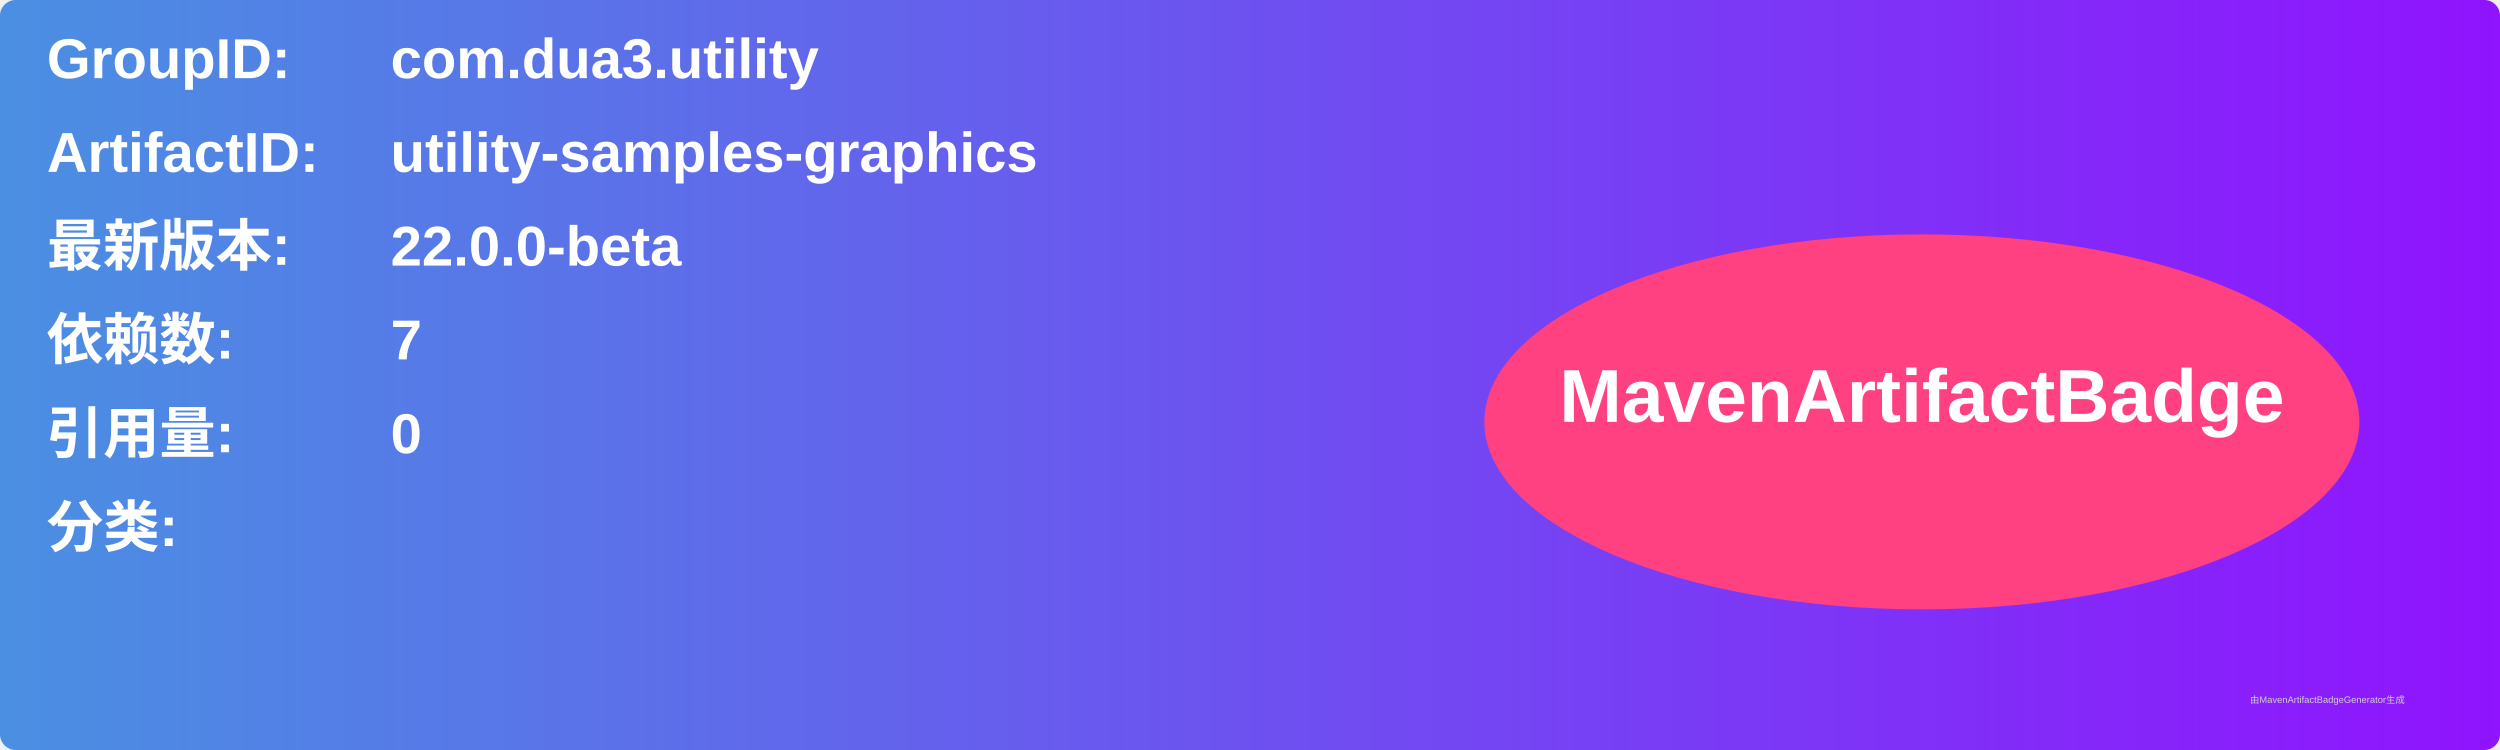
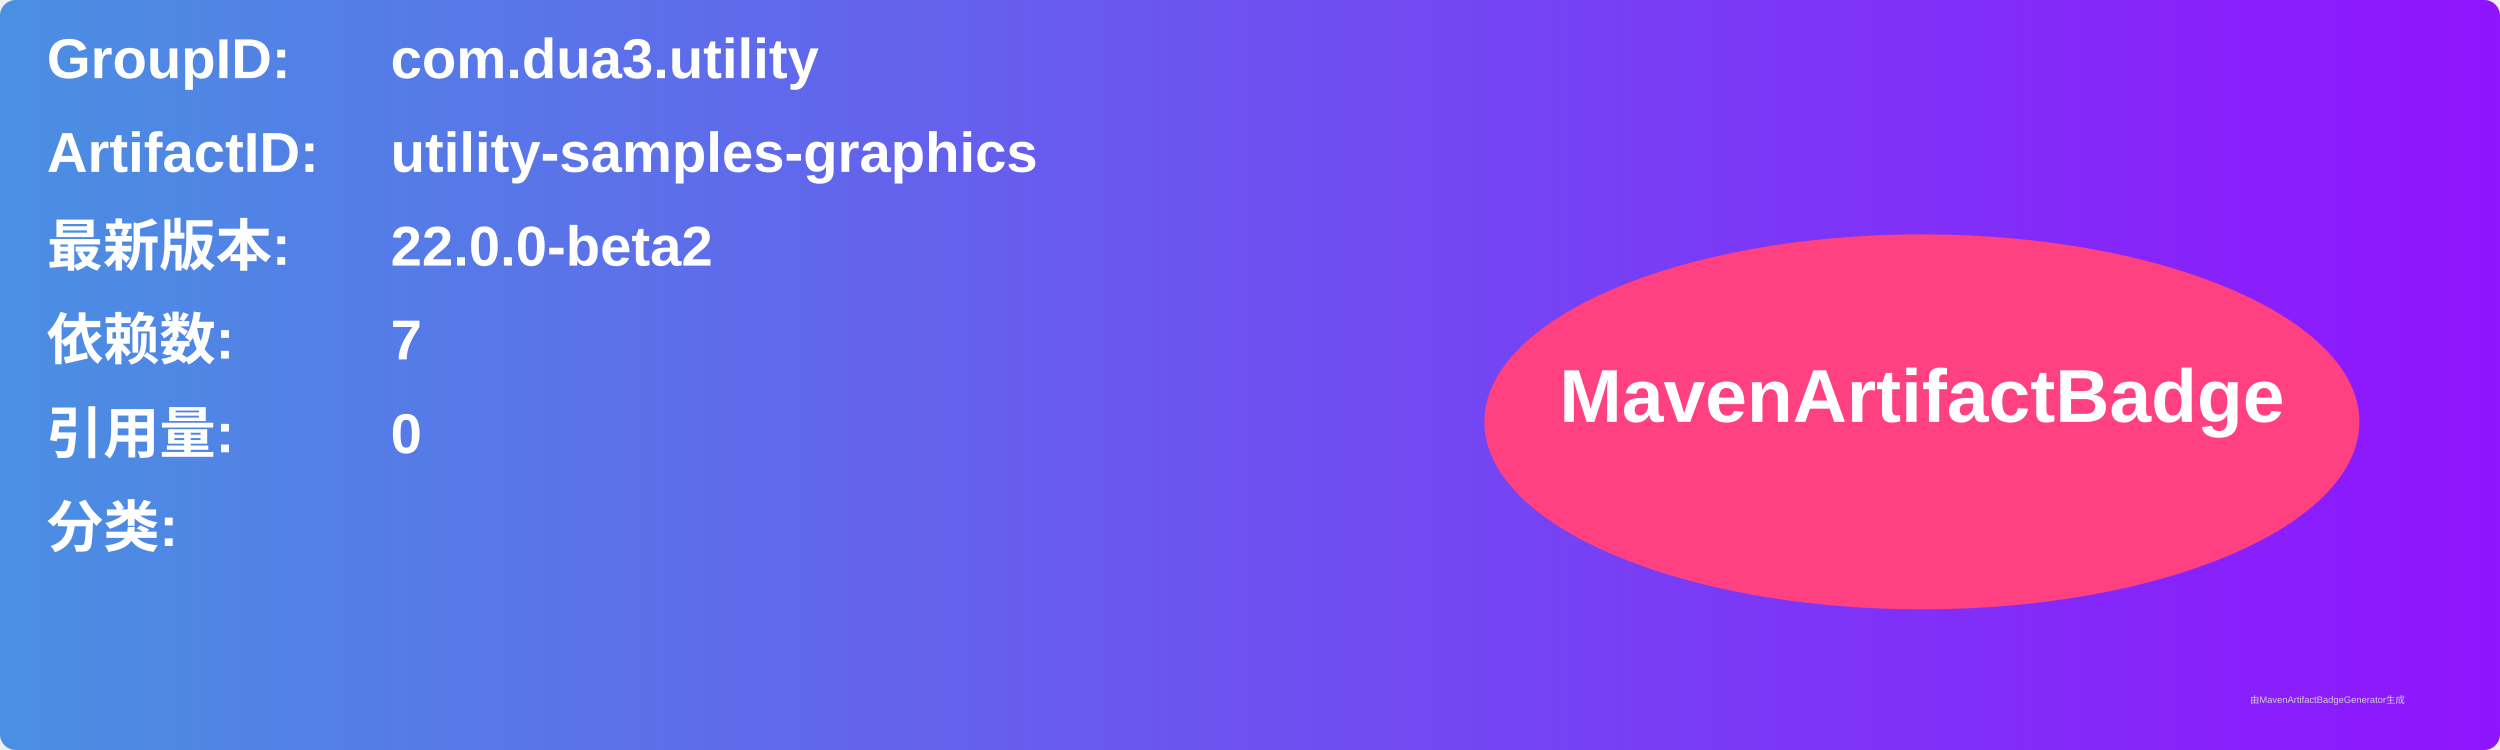
<svg xmlns="http://www.w3.org/2000/svg" width="800" height="240" viewBox="0 0 800 240">
  <linearGradient id="grad" x1="0%" y1="0%" x2="100%" y2="0%">
    <stop offset="0%" stop-color="#4a90e2" />
    <stop offset="100%" stop-color="#9013fe" />
  </linearGradient>
  <rect width="100%" height="100%" rx="5" ry="5" fill="url(#grad)" />
  <g transform="translate(15, 15)">
    <text x="0" y="10" font-family="Arial" font-size="18" fill="white" font-weight="bold" width="260">GroupID:</text>
    <text x="110" y="10" font-family="Arial" font-size="18" fill="white" font-weight="bold" width="460">com.dua3.utility</text>
    <text x="0" y="40" font-family="Arial" font-size="18" fill="white" font-weight="bold" width="260">ArtifactID:</text>
    <text x="110" y="40" font-family="Arial" font-size="18" fill="white" font-weight="bold" width="460">utility-samples-graphics</text>
    <text x="0" y="70" font-family="Arial" font-size="18" fill="white" font-weight="bold">最新版本:</text>
    <text x="110" y="70" font-family="Arial" font-size="18" fill="white" font-weight="bold">
-       <tspan font-weight="bold">22.0.0-beta</tspan>
+       <tspan font-weight="bold">22.0.0-beta2</tspan>
    </text>
    <text x="0" y="100" font-family="Arial" font-size="18" fill="white" font-weight="bold">依赖数: </text>
    <text x="110" y="100" font-family="Arial" font-size="18" fill="white">
      <tspan font-weight="bold">7</tspan>
    </text>
    <text x="0" y="130" font-family="Arial" font-size="18" fill="white" font-weight="bold">引用量: </text>
    <text x="110" y="130" font-family="Arial" font-size="18" fill="white">
      <tspan font-weight="bold">0</tspan>
    </text>
    <text x="0" y="160" font-family="Arial" font-size="18" fill="white" font-weight="bold">分类:</text>
    <text x="10" y="190" font-family="Arial" font-size="10" fill="white">
      <tspan font-weight="bold" />
    </text>
    <ellipse cx="600" cy="120" rx="140" ry="60" fill="#ff4081" />
    <text x="600" y="120" text-anchor="middle" font-family="Arial" font-size="24" fill="white" font-weight="bold">MavenArtifactBadge</text>
  </g>
  <text x="720" y="225" font-family="Arial" font-size="3" fill="#d0d0d0">由MavenArtifactBadgeGenerator生成</text>
</svg>
